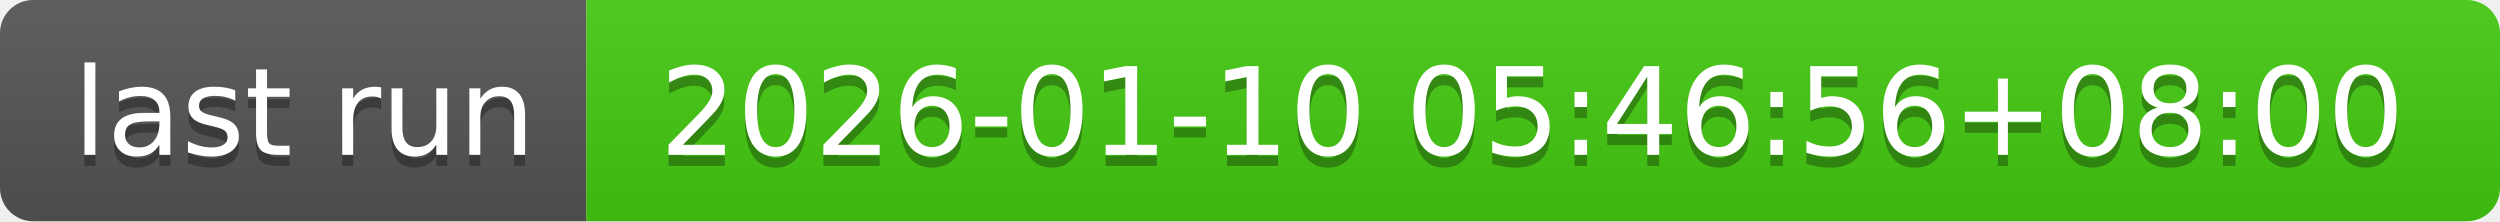
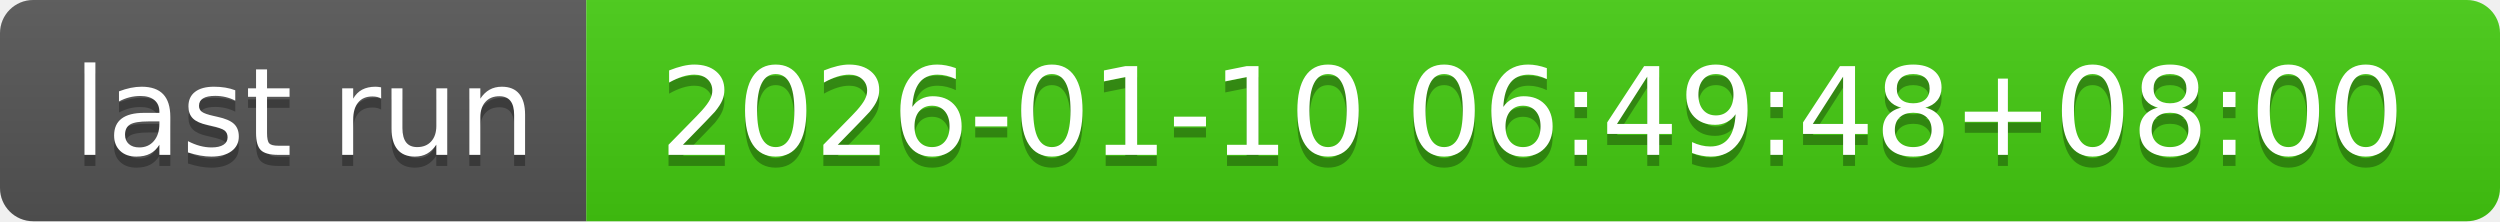
- <svg xmlns="http://www.w3.org/2000/svg" width="226" height="20" role="img" aria-label="last run: 2026-01-10 05:46:56+08:00">
+ <svg xmlns="http://www.w3.org/2000/svg" width="226" height="20" role="img" aria-label="last run: 2026-01-10 06:49:48+08:00">
  <linearGradient id="s" x2="0" y2="100%">
    <stop offset="0" stop-color="#bbb" stop-opacity=".1" />
    <stop offset="1" stop-opacity=".1" />
  </linearGradient>
  <clipPath id="r">
    <rect width="226" height="20" rx="3" fill="#fff" />
  </clipPath>
  <g clip-path="url(#r)">
    <rect width="53" height="20" fill="#555" />
    <rect x="53" width="173" height="20" fill="#4c1" />
    <rect width="226" height="20" fill="url(#s)" />
  </g>
  <g fill="#fff" text-anchor="middle" font-family="Verdana,Geneva,DejaVu Sans,sans-serif" text-rendering="geometricPrecision" font-size="110">
    <text aria-hidden="true" x="275" y="150" fill="#010101" fill-opacity=".3" transform="scale(.1)" textLength="430">last run</text>
    <text x="275" y="140" transform="scale(.1)" fill="#fff" textLength="430">last run</text>
-     <text aria-hidden="true" x="1385" y="150" fill="#010101" fill-opacity=".3" transform="scale(.1)" textLength="1630">2026-01-10 05:46:56+08:00</text>
-     <text x="1385" y="140" transform="scale(.1)" fill="#fff" textLength="1630">2026-01-10 05:46:56+08:00</text>
+     <text aria-hidden="true" x="1385" y="150" fill="#010101" fill-opacity=".3" transform="scale(.1)" textLength="1630">2026-01-10 06:49:48+08:00</text>
+     <text x="1385" y="140" transform="scale(.1)" fill="#fff" textLength="1630">2026-01-10 06:49:48+08:00</text>
  </g>
</svg>
